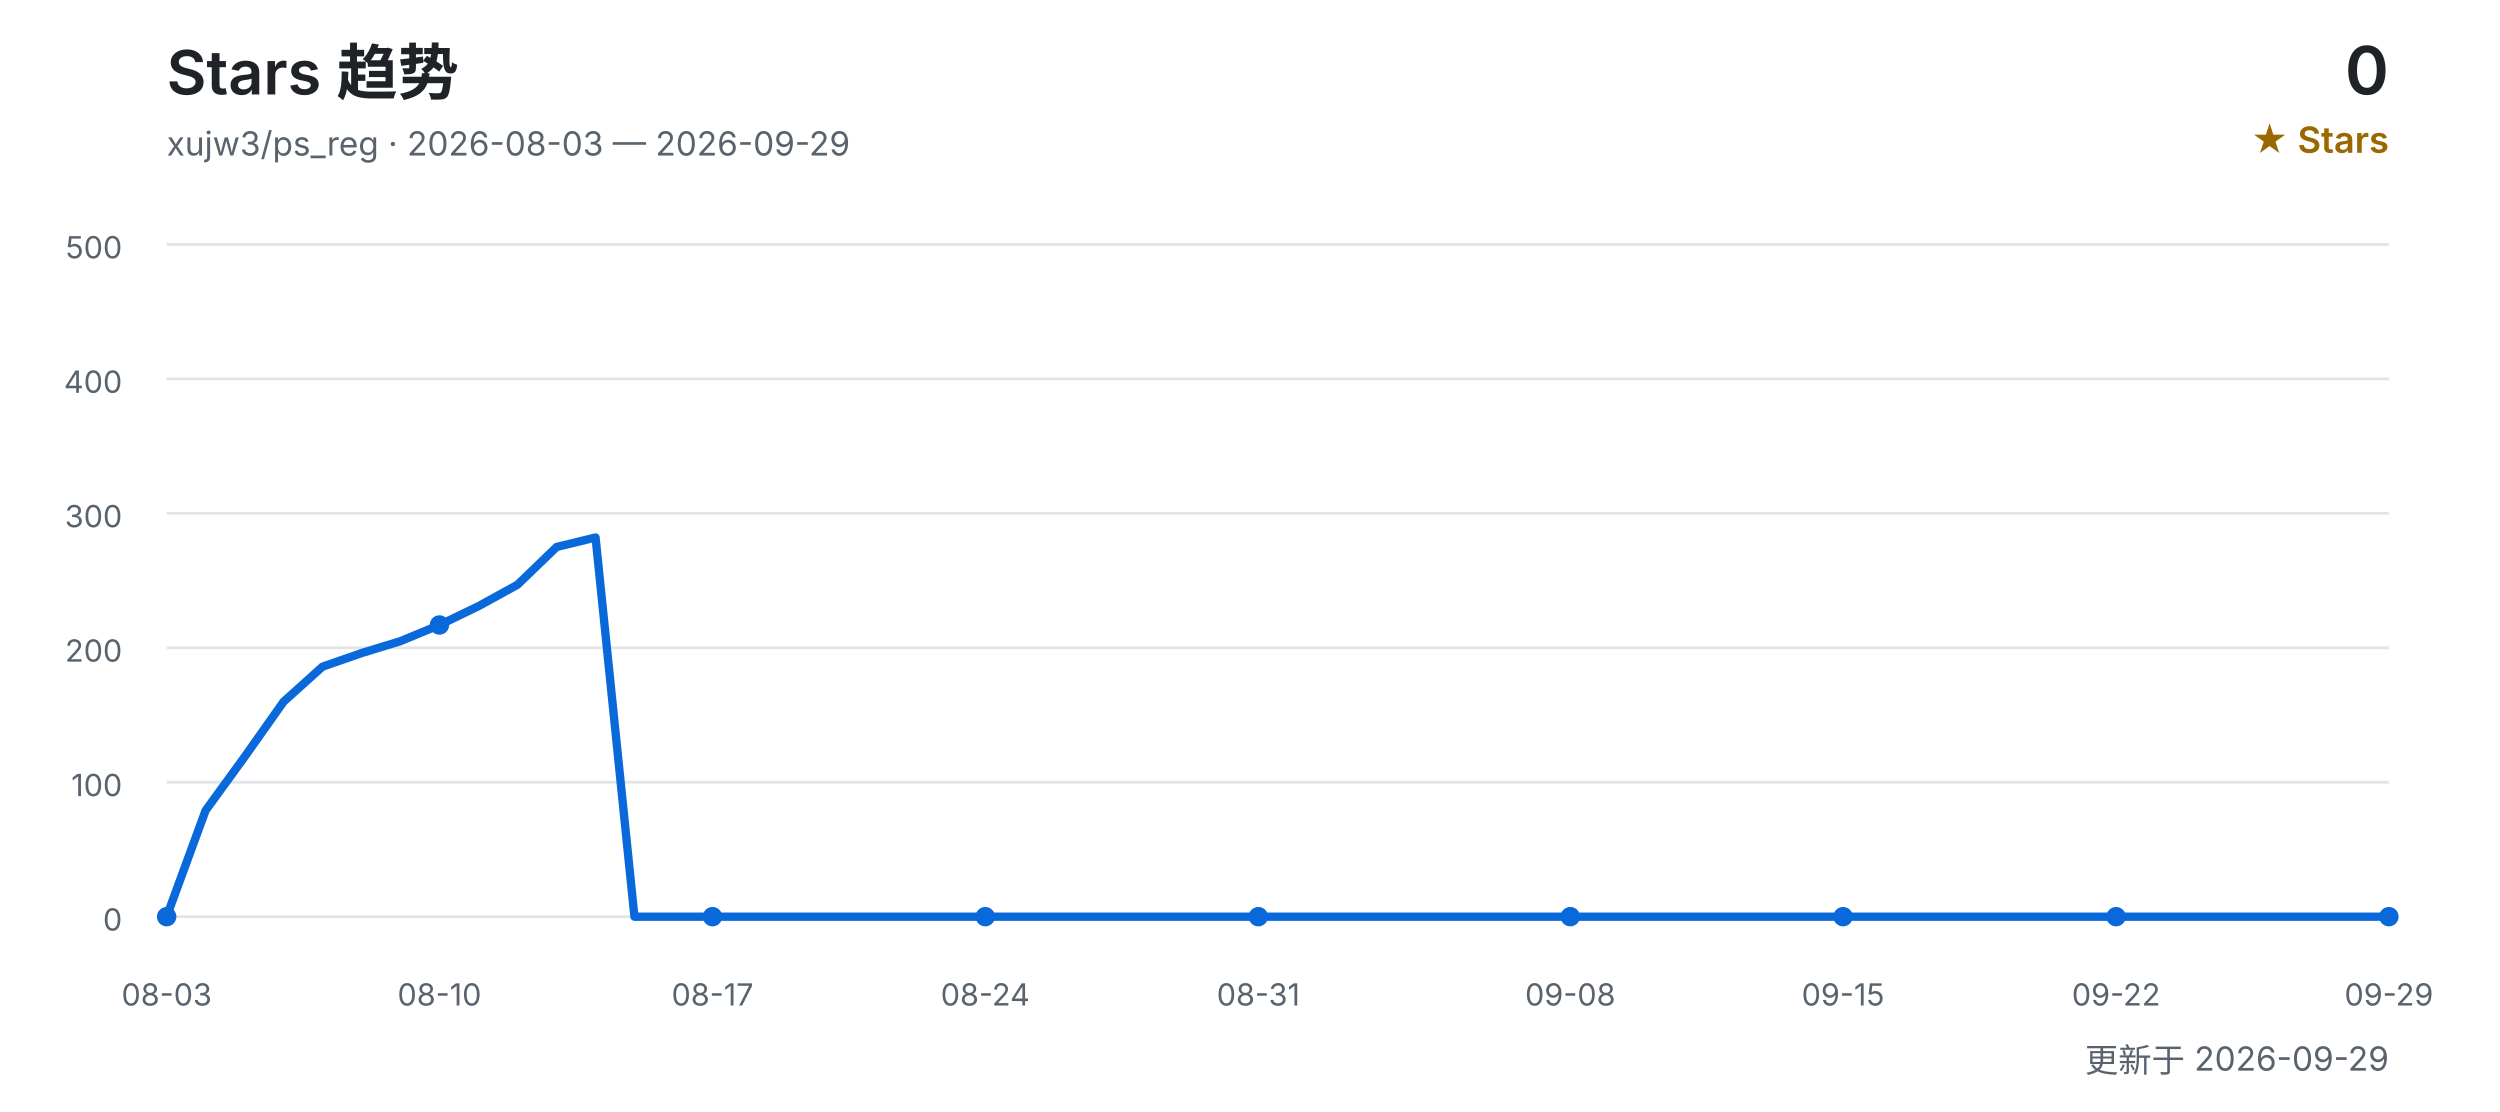
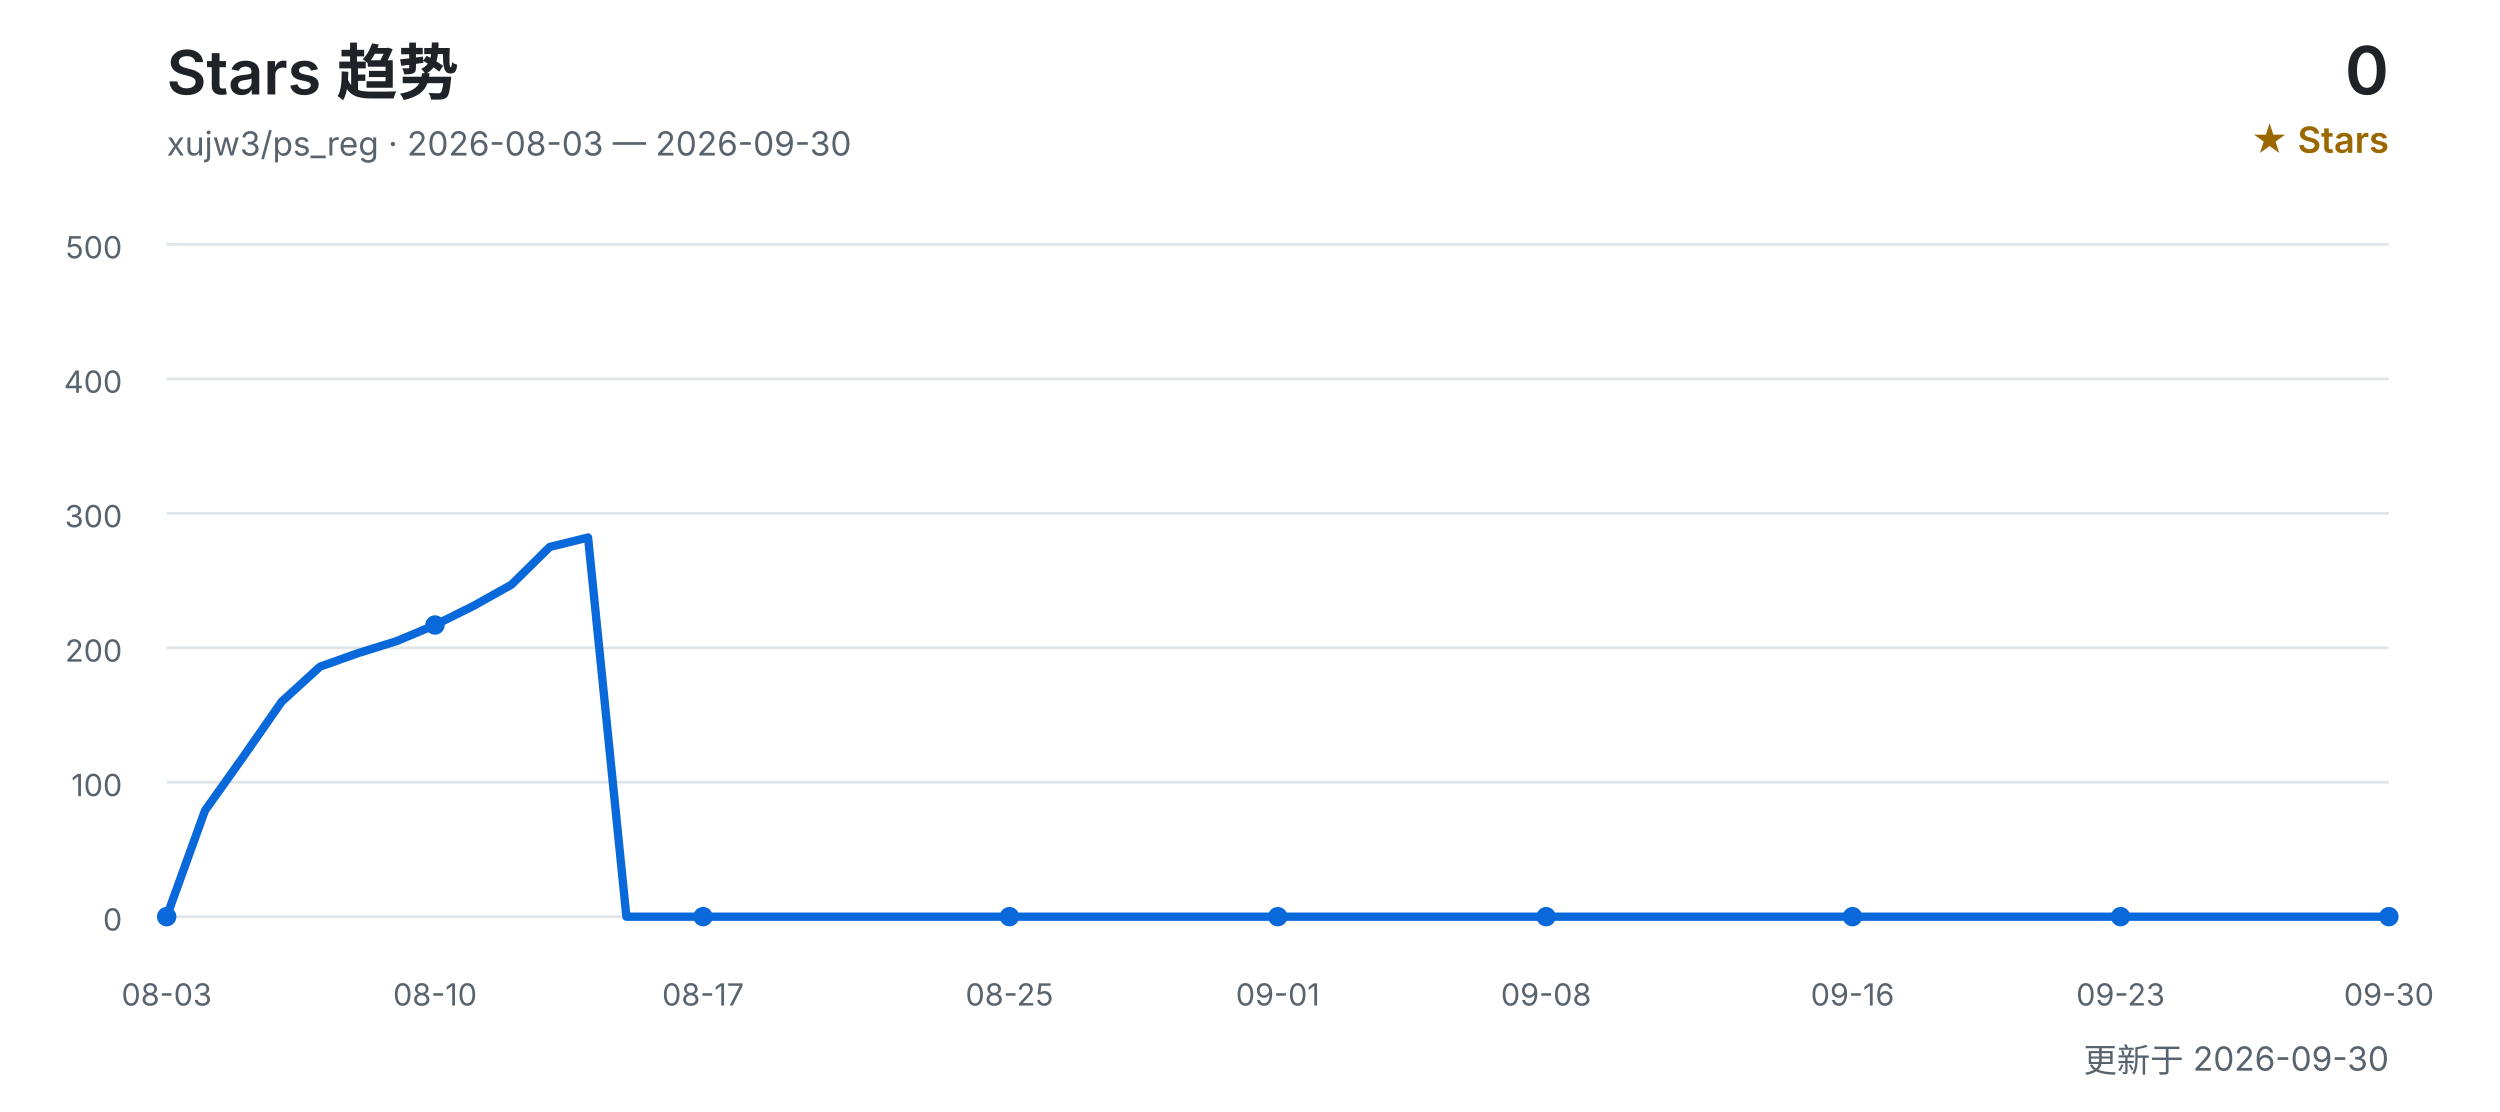
<svg xmlns="http://www.w3.org/2000/svg" width="900" height="400" viewBox="0 0 900 400" role="img" aria-labelledby="title desc">
  <defs>
    <style>
      text { font-family: Inter, "Segoe UI", Arial, "Noto Sans CJK SC", sans-serif; }
      .title { fill: #1f2328; font-size: 22px; font-weight: 600; }
      .subtitle { fill: #59636e; font-size: 12px; }
      .count { fill: #1f2328; font-size: 24px; font-weight: 600; }
      .count-label { fill: #9a6700; font-size: 13px; font-weight: 600; }
      .grid { stroke: #d0d7de; stroke-width: 1; opacity: 0.65; }
      .axis { fill: #59636e; font-size: 11px; }
      .line { fill: none; stroke: #0969da; stroke-width: 3; stroke-linecap: round; stroke-linejoin: round; }
      .point { fill: #0969da; }
    </style>
  </defs>
  <text x="60" y="34" class="title">Stars 趋势</text>
-   <text x="60" y="56" class="subtitle">xujw3/ps_reg · 2026-08-03 — 2026-09-29</text>
+   <text x="60" y="56" class="subtitle">xujw3/ps_reg · 2026-08-03 — 2026-09-30</text>
  <text x="860" y="34" class="count" text-anchor="end">0</text>
  <text x="860" y="55" class="count-label" text-anchor="end">★ Stars</text>
  <line x1="60" y1="330.0" x2="860" y2="330.0" class="grid" />
  <text x="44" y="335.0" class="axis" text-anchor="end">0</text>
  <line x1="60" y1="281.6" x2="860" y2="281.6" class="grid" />
  <text x="44" y="286.6" class="axis" text-anchor="end">100</text>
  <line x1="60" y1="233.2" x2="860" y2="233.2" class="grid" />
  <text x="44" y="238.2" class="axis" text-anchor="end">200</text>
  <line x1="60" y1="184.8" x2="860" y2="184.8" class="grid" />
  <text x="44" y="189.8" class="axis" text-anchor="end">300</text>
  <line x1="60" y1="136.4" x2="860" y2="136.4" class="grid" />
  <text x="44" y="141.4" class="axis" text-anchor="end">400</text>
  <line x1="60" y1="88.0" x2="860" y2="88.0" class="grid" />
  <text x="44" y="93.0" class="axis" text-anchor="end">500</text>
-   <polyline points="60.0,330.0 74.0,291.8 88.1,272.4 102.1,252.6 116.1,240.0 130.2,235.1 144.2,230.8 158.2,225.0 172.3,218.2 186.3,210.5 200.4,196.9 214.4,193.5 228.4,330.0 242.5,330.0 256.5,330.0 270.5,330.0 284.6,330.0 298.6,330.0 312.6,330.0 326.7,330.0 340.7,330.0 354.7,330.0 368.8,330.0 382.8,330.0 396.8,330.0 410.9,330.0 424.9,330.0 438.9,330.0 453.0,330.0 467.0,330.0 481.1,330.0 495.1,330.0 509.1,330.0 523.2,330.0 537.2,330.0 551.2,330.0 565.3,330.0 579.3,330.0 593.3,330.0 607.4,330.0 621.4,330.0 635.4,330.0 649.5,330.0 663.5,330.0 677.5,330.0 691.6,330.0 705.6,330.0 719.6,330.0 733.7,330.0 747.7,330.0 761.8,330.0 775.8,330.0 789.8,330.0 803.9,330.0 817.9,330.0 831.9,330.0 846.0,330.0 860.0,330.0" class="line" />
+   <polyline points="60.0,330.0 73.8,291.8 87.6,272.4 101.4,252.6 115.2,240.0 129.0,235.1 142.8,230.8 156.6,225.0 170.3,218.2 184.1,210.5 197.9,196.9 211.7,193.5 225.5,330.0 239.3,330.0 253.1,330.0 266.9,330.0 280.7,330.0 294.5,330.0 308.3,330.0 322.1,330.0 335.9,330.0 349.7,330.0 363.4,330.0 377.2,330.0 391.0,330.0 404.8,330.0 418.6,330.0 432.4,330.0 446.2,330.0 460.0,330.0 473.8,330.0 487.6,330.0 501.4,330.0 515.2,330.0 529.0,330.0 542.8,330.0 556.6,330.0 570.3,330.0 584.1,330.0 597.9,330.0 611.7,330.0 625.5,330.0 639.3,330.0 653.1,330.0 666.9,330.0 680.7,330.0 694.5,330.0 708.3,330.0 722.1,330.0 735.9,330.0 749.7,330.0 763.4,330.0 777.2,330.0 791.0,330.0 804.8,330.0 818.6,330.0 832.4,330.0 846.2,330.0 860.0,330.0" class="line" />
  <text x="60.0" y="362" class="axis" text-anchor="middle">08-03</text>
  <circle cx="60.0" cy="330.0" r="3.5" class="point" />
-   <text x="158.2" y="362" class="axis" text-anchor="middle">08-10</text>
-   <circle cx="158.2" cy="225.0" r="3.5" class="point" />
-   <text x="256.5" y="362" class="axis" text-anchor="middle">08-17</text>
-   <circle cx="256.5" cy="330.0" r="3.5" class="point" />
-   <text x="354.7" y="362" class="axis" text-anchor="middle">08-24</text>
-   <circle cx="354.7" cy="330.0" r="3.5" class="point" />
-   <text x="453.0" y="362" class="axis" text-anchor="middle">08-31</text>
-   <circle cx="453.0" cy="330.0" r="3.5" class="point" />
-   <text x="565.3" y="362" class="axis" text-anchor="middle">09-08</text>
-   <circle cx="565.3" cy="330.0" r="3.5" class="point" />
-   <text x="663.5" y="362" class="axis" text-anchor="middle">09-15</text>
-   <circle cx="663.5" cy="330.0" r="3.5" class="point" />
-   <text x="761.8" y="362" class="axis" text-anchor="middle">09-22</text>
-   <circle cx="761.8" cy="330.0" r="3.5" class="point" />
-   <text x="860.0" y="362" class="axis" text-anchor="middle">09-29</text>
+   <text x="156.6" y="362" class="axis" text-anchor="middle">08-10</text>
+   <circle cx="156.6" cy="225.0" r="3.5" class="point" />
+   <text x="253.1" y="362" class="axis" text-anchor="middle">08-17</text>
+   <circle cx="253.1" cy="330.0" r="3.5" class="point" />
+   <text x="363.4" y="362" class="axis" text-anchor="middle">08-25</text>
+   <circle cx="363.4" cy="330.0" r="3.5" class="point" />
+   <text x="460.0" y="362" class="axis" text-anchor="middle">09-01</text>
+   <circle cx="460.0" cy="330.0" r="3.5" class="point" />
+   <text x="556.6" y="362" class="axis" text-anchor="middle">09-08</text>
+   <circle cx="556.6" cy="330.0" r="3.5" class="point" />
+   <text x="666.9" y="362" class="axis" text-anchor="middle">09-16</text>
+   <circle cx="666.9" cy="330.0" r="3.5" class="point" />
+   <text x="763.4" y="362" class="axis" text-anchor="middle">09-23</text>
+   <circle cx="763.4" cy="330.0" r="3.5" class="point" />
+   <text x="860.0" y="362" class="axis" text-anchor="middle">09-30</text>
  <circle cx="860.0" cy="330.0" r="3.5" class="point" />
-   <text x="860" y="386" class="subtitle" text-anchor="end">更新于 2026-09-29</text>
+   <text x="860" y="386" class="subtitle" text-anchor="end">更新于 2026-09-30</text>
</svg>
